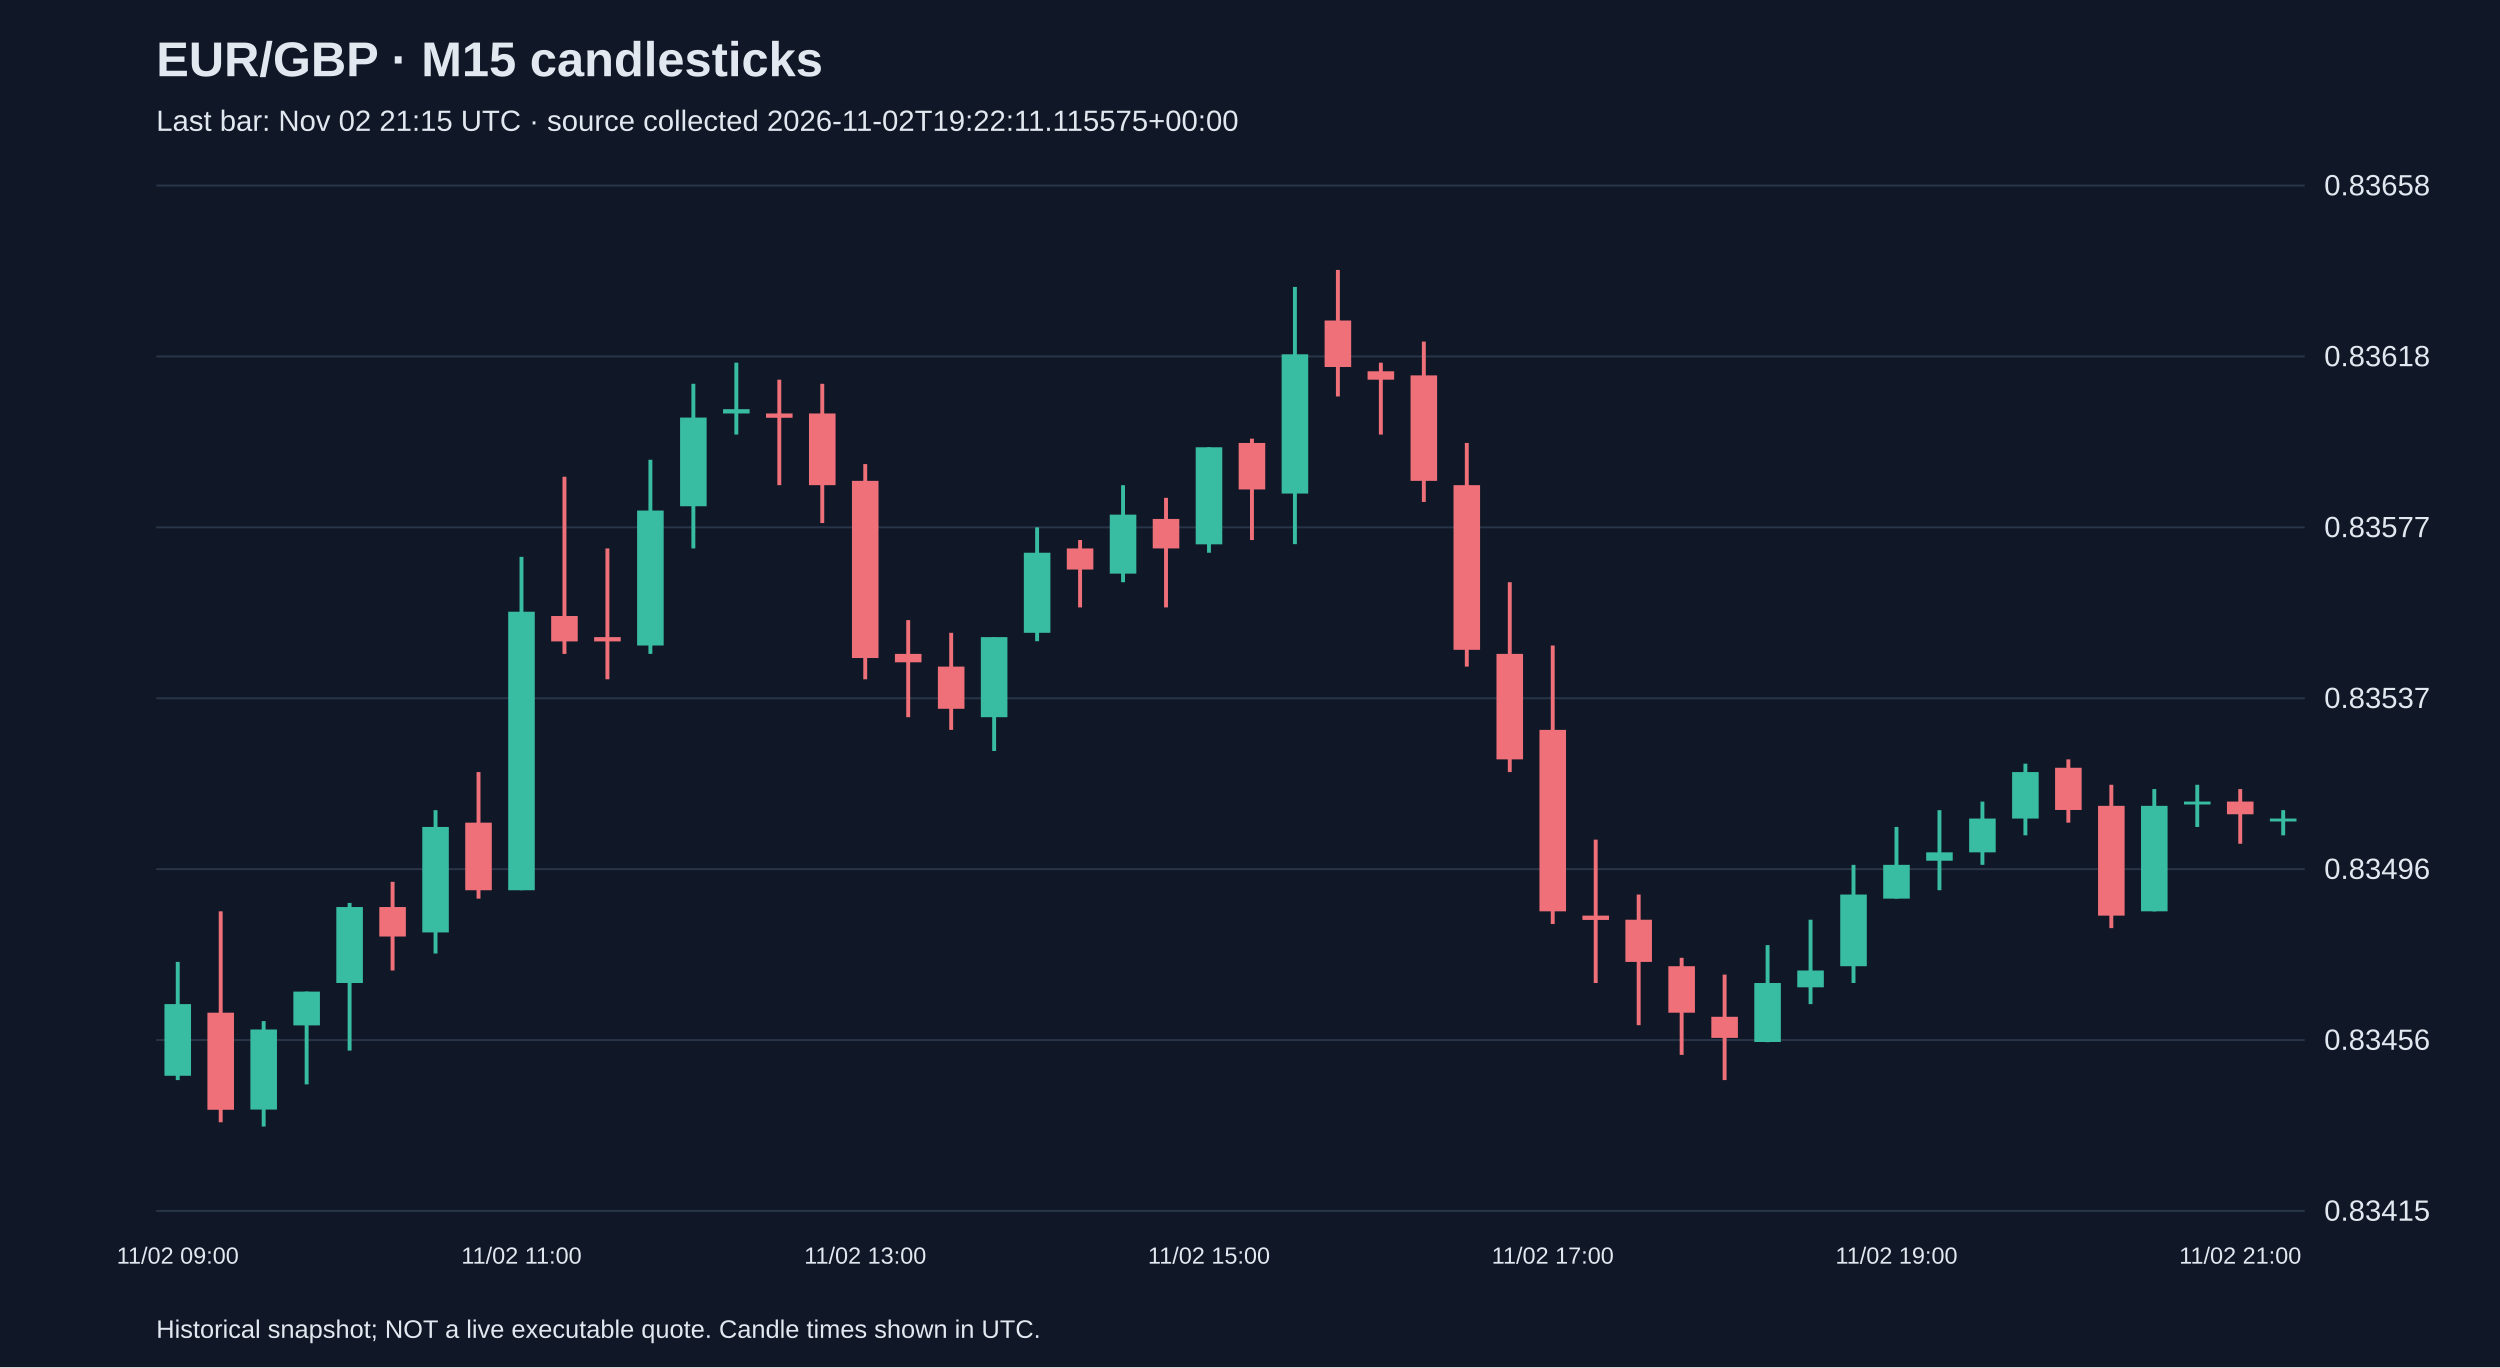
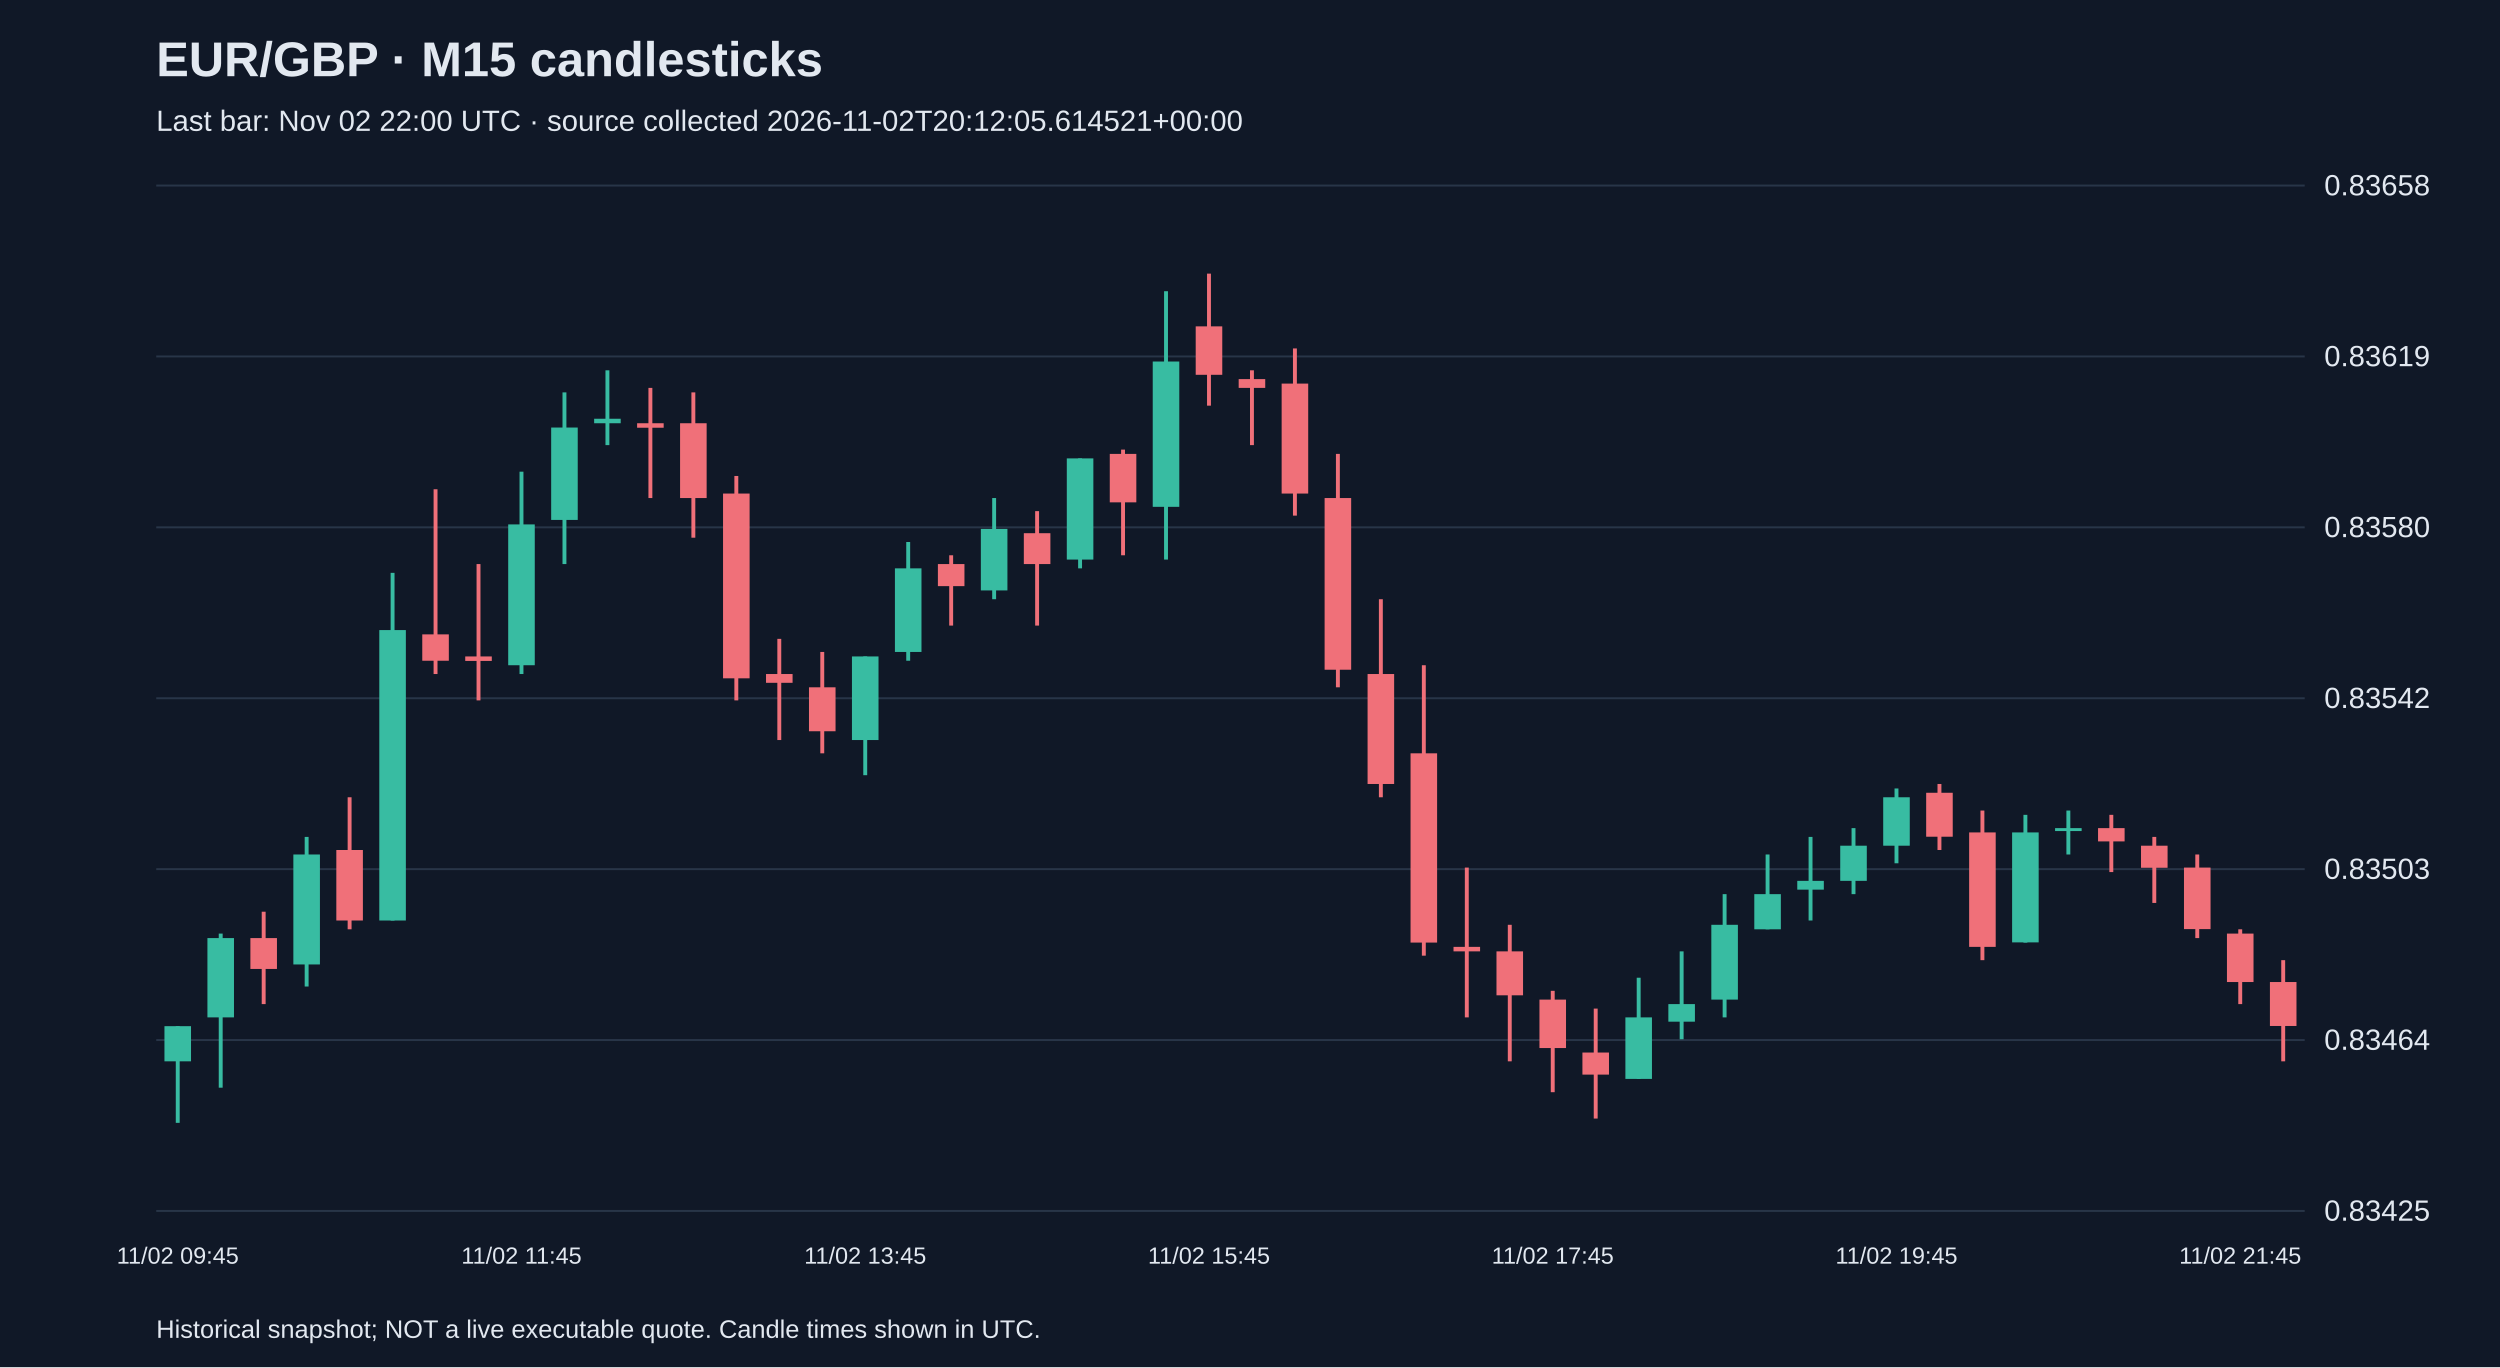
<svg xmlns="http://www.w3.org/2000/svg" viewBox="0 0 1280 700">
  <rect width="100%" height="100%" fill="#101827" />
  <style>text{font-family:Arial,sans-serif;fill:#e2e8f0}</style>
  <text x="80" y="39" font-size="25" font-weight="bold">EUR/GBP · M15 candlesticks</text>
-   <text x="80" y="67" font-size="15" fill="#a6b1c5">Last bar: Nov 02 21:15 UTC · source collected 2026-11-02T19:22:11.115575+00:00</text>
+   <text x="80" y="67" font-size="15" fill="#a6b1c5">Last bar: Nov 02 22:00 UTC · source collected 2026-11-02T20:12:05.614521+00:00</text>
  <line x1="80" y1="620.0" x2="1180" y2="620.0" stroke="#283548" />
-   <text x="1190" y="625.0" font-size="15">0.83415</text>
+   <text x="1190" y="625.0" font-size="15">0.83425</text>
  <line x1="80" y1="532.5" x2="1180" y2="532.5" stroke="#283548" />
-   <text x="1190" y="537.5" font-size="15">0.83456</text>
+   <text x="1190" y="537.5" font-size="15">0.83464</text>
  <line x1="80" y1="445.0" x2="1180" y2="445.0" stroke="#283548" />
-   <text x="1190" y="450.0" font-size="15">0.83496</text>
+   <text x="1190" y="450.0" font-size="15">0.83503</text>
  <line x1="80" y1="357.5" x2="1180" y2="357.5" stroke="#283548" />
-   <text x="1190" y="362.5" font-size="15">0.83537</text>
+   <text x="1190" y="362.5" font-size="15">0.83542</text>
  <line x1="80" y1="270.0" x2="1180" y2="270.0" stroke="#283548" />
-   <text x="1190" y="275.0" font-size="15">0.83577</text>
+   <text x="1190" y="275.0" font-size="15">0.83580</text>
  <line x1="80" y1="182.5" x2="1180" y2="182.5" stroke="#283548" />
-   <text x="1190" y="187.5" font-size="15">0.83618</text>
+   <text x="1190" y="187.5" font-size="15">0.83619</text>
  <line x1="80" y1="95.0" x2="1180" y2="95.0" stroke="#283548" />
  <text x="1190" y="100.0" font-size="15">0.83658</text>
-   <line x1="91.0" y1="492.5" x2="91.0" y2="553.0" stroke="#38bca2" stroke-width="2" />
-   <rect x="84.2" y="514.1" width="13.6" height="36.7" fill="#38bca2" />
-   <text x="91.0" y="647" text-anchor="middle" font-size="12">11/02 09:00</text>
-   <line x1="113.0" y1="466.6" x2="113.0" y2="574.6" stroke="#f07079" stroke-width="2" />
-   <rect x="106.2" y="518.5" width="13.6" height="49.7" fill="#f07079" />
-   <line x1="135.0" y1="522.8" x2="135.0" y2="576.8" stroke="#38bca2" stroke-width="2" />
-   <rect x="128.2" y="527.1" width="13.6" height="41.0" fill="#38bca2" />
-   <line x1="157.0" y1="507.7" x2="157.0" y2="555.2" stroke="#38bca2" stroke-width="2" />
-   <rect x="150.2" y="507.7" width="13.6" height="17.3" fill="#38bca2" />
-   <line x1="179.0" y1="462.3" x2="179.0" y2="537.9" stroke="#38bca2" stroke-width="2" />
-   <rect x="172.2" y="464.4" width="13.6" height="38.9" fill="#38bca2" />
-   <line x1="201.0" y1="451.5" x2="201.0" y2="496.9" stroke="#f07079" stroke-width="2" />
-   <rect x="194.2" y="464.4" width="13.6" height="15.1" fill="#f07079" />
-   <line x1="223.0" y1="414.8" x2="223.0" y2="488.2" stroke="#38bca2" stroke-width="2" />
-   <rect x="216.2" y="423.4" width="13.6" height="54.0" fill="#38bca2" />
-   <line x1="245.0" y1="395.3" x2="245.0" y2="460.1" stroke="#f07079" stroke-width="2" />
-   <rect x="238.2" y="421.2" width="13.6" height="34.6" fill="#f07079" />
-   <line x1="267.0" y1="285.1" x2="267.0" y2="455.8" stroke="#38bca2" stroke-width="2" />
-   <rect x="260.2" y="313.2" width="13.6" height="142.6" fill="#38bca2" />
-   <text x="267.0" y="647" text-anchor="middle" font-size="12">11/02 11:00</text>
-   <line x1="289.0" y1="244.1" x2="289.0" y2="334.8" stroke="#f07079" stroke-width="2" />
-   <rect x="282.2" y="315.4" width="13.6" height="13.0" fill="#f07079" />
-   <line x1="311.0" y1="280.8" x2="311.0" y2="347.8" stroke="#f07079" stroke-width="2" />
-   <rect x="304.2" y="326.2" width="13.6" height="2.2" fill="#f07079" />
-   <line x1="333.0" y1="235.4" x2="333.0" y2="334.8" stroke="#38bca2" stroke-width="2" />
-   <rect x="326.2" y="261.4" width="13.6" height="69.1" fill="#38bca2" />
-   <line x1="355.0" y1="196.5" x2="355.0" y2="280.8" stroke="#38bca2" stroke-width="2" />
-   <rect x="348.2" y="213.8" width="13.6" height="45.4" fill="#38bca2" />
-   <line x1="377.0" y1="185.7" x2="377.0" y2="222.5" stroke="#38bca2" stroke-width="2" />
-   <rect x="370.2" y="209.5" width="13.6" height="2.2" fill="#38bca2" />
-   <line x1="399.0" y1="194.4" x2="399.0" y2="248.4" stroke="#f07079" stroke-width="2" />
-   <rect x="392.2" y="211.7" width="13.6" height="2.2" fill="#f07079" />
-   <line x1="421.0" y1="196.5" x2="421.0" y2="267.8" stroke="#f07079" stroke-width="2" />
-   <rect x="414.2" y="211.7" width="13.6" height="36.7" fill="#f07079" />
-   <line x1="443.0" y1="237.6" x2="443.0" y2="347.8" stroke="#f07079" stroke-width="2" />
-   <rect x="436.2" y="246.2" width="13.6" height="90.7" fill="#f07079" />
-   <text x="443.0" y="647" text-anchor="middle" font-size="12">11/02 13:00</text>
-   <line x1="465.0" y1="317.5" x2="465.0" y2="367.2" stroke="#f07079" stroke-width="2" />
-   <rect x="458.2" y="334.8" width="13.6" height="4.3" fill="#f07079" />
-   <line x1="487.0" y1="324.0" x2="487.0" y2="373.7" stroke="#f07079" stroke-width="2" />
-   <rect x="480.2" y="341.3" width="13.6" height="21.6" fill="#f07079" />
-   <line x1="509.0" y1="326.2" x2="509.0" y2="384.5" stroke="#38bca2" stroke-width="2" />
-   <rect x="502.2" y="326.2" width="13.6" height="41.0" fill="#38bca2" />
-   <line x1="531.0" y1="270.0" x2="531.0" y2="328.3" stroke="#38bca2" stroke-width="2" />
-   <rect x="524.2" y="283.0" width="13.6" height="41.0" fill="#38bca2" />
-   <line x1="553.0" y1="276.5" x2="553.0" y2="311.0" stroke="#f07079" stroke-width="2" />
-   <rect x="546.2" y="280.8" width="13.6" height="10.8" fill="#f07079" />
-   <line x1="575.0" y1="248.4" x2="575.0" y2="298.1" stroke="#38bca2" stroke-width="2" />
-   <rect x="568.2" y="263.5" width="13.6" height="30.2" fill="#38bca2" />
-   <line x1="597.0" y1="254.9" x2="597.0" y2="311.0" stroke="#f07079" stroke-width="2" />
-   <rect x="590.2" y="265.7" width="13.6" height="15.1" fill="#f07079" />
-   <line x1="619.0" y1="229.0" x2="619.0" y2="283.0" stroke="#38bca2" stroke-width="2" />
-   <rect x="612.2" y="229.0" width="13.6" height="49.7" fill="#38bca2" />
-   <text x="619.0" y="647" text-anchor="middle" font-size="12">11/02 15:00</text>
-   <line x1="641.0" y1="224.6" x2="641.0" y2="276.5" stroke="#f07079" stroke-width="2" />
-   <rect x="634.2" y="226.8" width="13.6" height="23.8" fill="#f07079" />
-   <line x1="663.0" y1="146.9" x2="663.0" y2="278.6" stroke="#38bca2" stroke-width="2" />
-   <rect x="656.2" y="181.4" width="13.6" height="71.3" fill="#38bca2" />
-   <line x1="685.0" y1="138.2" x2="685.0" y2="203.0" stroke="#f07079" stroke-width="2" />
-   <rect x="678.2" y="164.1" width="13.6" height="23.8" fill="#f07079" />
-   <line x1="707.0" y1="185.7" x2="707.0" y2="222.5" stroke="#f07079" stroke-width="2" />
-   <rect x="700.2" y="190.1" width="13.6" height="4.3" fill="#f07079" />
-   <line x1="729.0" y1="174.9" x2="729.0" y2="257.0" stroke="#f07079" stroke-width="2" />
-   <rect x="722.2" y="192.2" width="13.6" height="54.0" fill="#f07079" />
-   <line x1="751.0" y1="226.8" x2="751.0" y2="341.3" stroke="#f07079" stroke-width="2" />
-   <rect x="744.2" y="248.4" width="13.6" height="84.3" fill="#f07079" />
-   <line x1="773.0" y1="298.1" x2="773.0" y2="395.3" stroke="#f07079" stroke-width="2" />
-   <rect x="766.2" y="334.8" width="13.6" height="54.0" fill="#f07079" />
-   <line x1="795.0" y1="330.5" x2="795.0" y2="473.1" stroke="#f07079" stroke-width="2" />
-   <rect x="788.2" y="373.7" width="13.6" height="92.9" fill="#f07079" />
-   <text x="795.0" y="647" text-anchor="middle" font-size="12">11/02 17:00</text>
-   <line x1="817.0" y1="429.9" x2="817.0" y2="503.3" stroke="#f07079" stroke-width="2" />
-   <rect x="810.2" y="468.8" width="13.6" height="2.2" fill="#f07079" />
-   <line x1="839.0" y1="458.0" x2="839.0" y2="524.9" stroke="#f07079" stroke-width="2" />
-   <rect x="832.2" y="470.9" width="13.6" height="21.6" fill="#f07079" />
-   <line x1="861.0" y1="490.4" x2="861.0" y2="540.1" stroke="#f07079" stroke-width="2" />
-   <rect x="854.2" y="494.7" width="13.6" height="23.8" fill="#f07079" />
-   <line x1="883.0" y1="499.0" x2="883.0" y2="553.0" stroke="#f07079" stroke-width="2" />
-   <rect x="876.2" y="520.6" width="13.6" height="10.8" fill="#f07079" />
-   <line x1="905.0" y1="483.9" x2="905.0" y2="533.6" stroke="#38bca2" stroke-width="2" />
-   <rect x="898.2" y="503.3" width="13.6" height="30.2" fill="#38bca2" />
-   <line x1="927.0" y1="470.9" x2="927.0" y2="514.1" stroke="#38bca2" stroke-width="2" />
-   <rect x="920.2" y="496.9" width="13.6" height="8.6" fill="#38bca2" />
-   <line x1="949.0" y1="442.8" x2="949.0" y2="503.3" stroke="#38bca2" stroke-width="2" />
-   <rect x="942.2" y="458.0" width="13.6" height="36.7" fill="#38bca2" />
-   <line x1="971.0" y1="423.4" x2="971.0" y2="460.1" stroke="#38bca2" stroke-width="2" />
-   <rect x="964.2" y="442.8" width="13.6" height="17.3" fill="#38bca2" />
-   <text x="971.0" y="647" text-anchor="middle" font-size="12">11/02 19:00</text>
-   <line x1="993.0" y1="414.8" x2="993.0" y2="455.8" stroke="#38bca2" stroke-width="2" />
-   <rect x="986.2" y="436.4" width="13.6" height="4.3" fill="#38bca2" />
-   <line x1="1015.0" y1="410.4" x2="1015.0" y2="442.8" stroke="#38bca2" stroke-width="2" />
-   <rect x="1008.2" y="419.1" width="13.6" height="17.3" fill="#38bca2" />
-   <line x1="1037.0" y1="391.0" x2="1037.0" y2="427.7" stroke="#38bca2" stroke-width="2" />
-   <rect x="1030.2" y="395.3" width="13.6" height="23.8" fill="#38bca2" />
-   <line x1="1059.0" y1="388.8" x2="1059.0" y2="421.2" stroke="#f07079" stroke-width="2" />
-   <rect x="1052.2" y="393.1" width="13.6" height="21.6" fill="#f07079" />
-   <line x1="1081.0" y1="401.8" x2="1081.0" y2="475.2" stroke="#f07079" stroke-width="2" />
-   <rect x="1074.2" y="412.6" width="13.6" height="56.2" fill="#f07079" />
-   <line x1="1103.0" y1="404.0" x2="1103.0" y2="466.6" stroke="#38bca2" stroke-width="2" />
-   <rect x="1096.2" y="412.6" width="13.6" height="54.0" fill="#38bca2" />
-   <line x1="1125.0" y1="401.8" x2="1125.0" y2="423.4" stroke="#38bca2" stroke-width="2" />
-   <rect x="1118.2" y="410.4" width="13.6" height="1.5" fill="#38bca2" />
-   <line x1="1147.0" y1="404.0" x2="1147.0" y2="432.0" stroke="#f07079" stroke-width="2" />
-   <rect x="1140.2" y="410.4" width="13.6" height="6.5" fill="#f07079" />
-   <text x="1147.0" y="647" text-anchor="middle" font-size="12">11/02 21:00</text>
-   <line x1="1169.0" y1="414.8" x2="1169.0" y2="427.7" stroke="#38bca2" stroke-width="2" />
-   <rect x="1162.2" y="419.1" width="13.6" height="1.5" fill="#38bca2" />
+   <line x1="91.0" y1="525.4" x2="91.0" y2="574.9" stroke="#38bca2" stroke-width="2" />
+   <rect x="84.2" y="525.4" width="13.6" height="18.0" fill="#38bca2" />
+   <text x="91.0" y="647" text-anchor="middle" font-size="12">11/02 09:45</text>
+   <line x1="113.0" y1="478.0" x2="113.0" y2="556.9" stroke="#38bca2" stroke-width="2" />
+   <rect x="106.2" y="480.3" width="13.6" height="40.6" fill="#38bca2" />
+   <line x1="135.0" y1="466.8" x2="135.0" y2="514.1" stroke="#f07079" stroke-width="2" />
+   <rect x="128.2" y="480.3" width="13.6" height="15.8" fill="#f07079" />
+   <line x1="157.0" y1="428.5" x2="157.0" y2="505.1" stroke="#38bca2" stroke-width="2" />
+   <rect x="150.2" y="437.5" width="13.6" height="56.3" fill="#38bca2" />
+   <line x1="179.0" y1="408.2" x2="179.0" y2="475.8" stroke="#f07079" stroke-width="2" />
+   <rect x="172.2" y="435.2" width="13.6" height="36.1" fill="#f07079" />
+   <line x1="201.0" y1="293.3" x2="201.0" y2="471.3" stroke="#38bca2" stroke-width="2" />
+   <rect x="194.2" y="322.6" width="13.6" height="148.7" fill="#38bca2" />
+   <line x1="223.0" y1="250.5" x2="223.0" y2="345.1" stroke="#f07079" stroke-width="2" />
+   <rect x="216.2" y="324.8" width="13.6" height="13.5" fill="#f07079" />
+   <line x1="245.0" y1="288.8" x2="245.0" y2="358.6" stroke="#f07079" stroke-width="2" />
+   <rect x="238.2" y="336.1" width="13.6" height="2.3" fill="#f07079" />
+   <line x1="267.0" y1="241.5" x2="267.0" y2="345.1" stroke="#38bca2" stroke-width="2" />
+   <rect x="260.2" y="268.5" width="13.6" height="72.1" fill="#38bca2" />
+   <text x="267.0" y="647" text-anchor="middle" font-size="12">11/02 11:45</text>
+   <line x1="289.0" y1="200.9" x2="289.0" y2="288.8" stroke="#38bca2" stroke-width="2" />
+   <rect x="282.2" y="218.9" width="13.6" height="47.3" fill="#38bca2" />
+   <line x1="311.0" y1="189.6" x2="311.0" y2="227.9" stroke="#38bca2" stroke-width="2" />
+   <rect x="304.2" y="214.4" width="13.6" height="2.3" fill="#38bca2" />
+   <line x1="333.0" y1="198.6" x2="333.0" y2="255.0" stroke="#f07079" stroke-width="2" />
+   <rect x="326.2" y="216.7" width="13.6" height="2.3" fill="#f07079" />
+   <line x1="355.0" y1="200.9" x2="355.0" y2="275.3" stroke="#f07079" stroke-width="2" />
+   <rect x="348.2" y="216.7" width="13.6" height="38.3" fill="#f07079" />
+   <line x1="377.0" y1="243.7" x2="377.0" y2="358.6" stroke="#f07079" stroke-width="2" />
+   <rect x="370.2" y="252.7" width="13.6" height="94.6" fill="#f07079" />
+   <line x1="399.0" y1="327.1" x2="399.0" y2="378.9" stroke="#f07079" stroke-width="2" />
+   <rect x="392.2" y="345.1" width="13.6" height="4.5" fill="#f07079" />
+   <line x1="421.0" y1="333.8" x2="421.0" y2="385.7" stroke="#f07079" stroke-width="2" />
+   <rect x="414.2" y="351.9" width="13.6" height="22.5" fill="#f07079" />
+   <line x1="443.0" y1="336.1" x2="443.0" y2="396.9" stroke="#38bca2" stroke-width="2" />
+   <rect x="436.2" y="336.1" width="13.6" height="42.8" fill="#38bca2" />
+   <text x="443.0" y="647" text-anchor="middle" font-size="12">11/02 13:45</text>
+   <line x1="465.0" y1="277.5" x2="465.0" y2="338.3" stroke="#38bca2" stroke-width="2" />
+   <rect x="458.2" y="291.0" width="13.6" height="42.8" fill="#38bca2" />
+   <line x1="487.0" y1="284.3" x2="487.0" y2="320.3" stroke="#f07079" stroke-width="2" />
+   <rect x="480.2" y="288.8" width="13.6" height="11.3" fill="#f07079" />
+   <line x1="509.0" y1="255.0" x2="509.0" y2="306.8" stroke="#38bca2" stroke-width="2" />
+   <rect x="502.2" y="270.8" width="13.6" height="31.5" fill="#38bca2" />
+   <line x1="531.0" y1="261.7" x2="531.0" y2="320.3" stroke="#f07079" stroke-width="2" />
+   <rect x="524.2" y="273.0" width="13.6" height="15.8" fill="#f07079" />
+   <line x1="553.0" y1="234.7" x2="553.0" y2="291.0" stroke="#38bca2" stroke-width="2" />
+   <rect x="546.2" y="234.7" width="13.6" height="51.8" fill="#38bca2" />
+   <line x1="575.0" y1="230.2" x2="575.0" y2="284.3" stroke="#f07079" stroke-width="2" />
+   <rect x="568.2" y="232.4" width="13.6" height="24.8" fill="#f07079" />
+   <line x1="597.0" y1="149.1" x2="597.0" y2="286.5" stroke="#38bca2" stroke-width="2" />
+   <rect x="590.2" y="185.1" width="13.6" height="74.4" fill="#38bca2" />
+   <line x1="619.0" y1="140.1" x2="619.0" y2="207.7" stroke="#f07079" stroke-width="2" />
+   <rect x="612.2" y="167.1" width="13.6" height="24.8" fill="#f07079" />
+   <text x="619.0" y="647" text-anchor="middle" font-size="12">11/02 15:45</text>
+   <line x1="641.0" y1="189.6" x2="641.0" y2="227.9" stroke="#f07079" stroke-width="2" />
+   <rect x="634.2" y="194.1" width="13.6" height="4.5" fill="#f07079" />
+   <line x1="663.0" y1="178.4" x2="663.0" y2="264.0" stroke="#f07079" stroke-width="2" />
+   <rect x="656.2" y="196.4" width="13.6" height="56.3" fill="#f07079" />
+   <line x1="685.0" y1="232.4" x2="685.0" y2="351.9" stroke="#f07079" stroke-width="2" />
+   <rect x="678.2" y="255.0" width="13.6" height="87.9" fill="#f07079" />
+   <line x1="707.0" y1="306.8" x2="707.0" y2="408.2" stroke="#f07079" stroke-width="2" />
+   <rect x="700.2" y="345.1" width="13.6" height="56.3" fill="#f07079" />
+   <line x1="729.0" y1="340.6" x2="729.0" y2="489.3" stroke="#f07079" stroke-width="2" />
+   <rect x="722.2" y="385.7" width="13.6" height="96.9" fill="#f07079" />
+   <line x1="751.0" y1="444.2" x2="751.0" y2="520.9" stroke="#f07079" stroke-width="2" />
+   <rect x="744.2" y="484.8" width="13.6" height="2.3" fill="#f07079" />
+   <line x1="773.0" y1="473.5" x2="773.0" y2="543.4" stroke="#f07079" stroke-width="2" />
+   <rect x="766.2" y="487.1" width="13.6" height="22.5" fill="#f07079" />
+   <line x1="795.0" y1="507.3" x2="795.0" y2="559.2" stroke="#f07079" stroke-width="2" />
+   <rect x="788.2" y="511.8" width="13.6" height="24.8" fill="#f07079" />
+   <text x="795.0" y="647" text-anchor="middle" font-size="12">11/02 17:45</text>
+   <line x1="817.0" y1="516.4" x2="817.0" y2="572.7" stroke="#f07079" stroke-width="2" />
+   <rect x="810.2" y="538.9" width="13.6" height="11.3" fill="#f07079" />
+   <line x1="839.0" y1="500.6" x2="839.0" y2="552.4" stroke="#38bca2" stroke-width="2" />
+   <rect x="832.2" y="520.9" width="13.6" height="31.5" fill="#38bca2" />
+   <line x1="861.0" y1="487.1" x2="861.0" y2="532.1" stroke="#38bca2" stroke-width="2" />
+   <rect x="854.2" y="514.1" width="13.6" height="9.0" fill="#38bca2" />
+   <line x1="883.0" y1="457.8" x2="883.0" y2="520.9" stroke="#38bca2" stroke-width="2" />
+   <rect x="876.2" y="473.5" width="13.6" height="38.3" fill="#38bca2" />
+   <line x1="905.0" y1="437.5" x2="905.0" y2="475.8" stroke="#38bca2" stroke-width="2" />
+   <rect x="898.2" y="457.8" width="13.6" height="18.0" fill="#38bca2" />
+   <line x1="927.0" y1="428.5" x2="927.0" y2="471.3" stroke="#38bca2" stroke-width="2" />
+   <rect x="920.2" y="451.0" width="13.6" height="4.5" fill="#38bca2" />
+   <line x1="949.0" y1="424.0" x2="949.0" y2="457.8" stroke="#38bca2" stroke-width="2" />
+   <rect x="942.2" y="433.0" width="13.6" height="18.0" fill="#38bca2" />
+   <line x1="971.0" y1="403.7" x2="971.0" y2="442.0" stroke="#38bca2" stroke-width="2" />
+   <rect x="964.2" y="408.2" width="13.6" height="24.8" fill="#38bca2" />
+   <text x="971.0" y="647" text-anchor="middle" font-size="12">11/02 19:45</text>
+   <line x1="993.0" y1="401.4" x2="993.0" y2="435.2" stroke="#f07079" stroke-width="2" />
+   <rect x="986.2" y="405.9" width="13.6" height="22.5" fill="#f07079" />
+   <line x1="1015.0" y1="415.0" x2="1015.0" y2="491.6" stroke="#f07079" stroke-width="2" />
+   <rect x="1008.2" y="426.2" width="13.6" height="58.6" fill="#f07079" />
+   <line x1="1037.0" y1="417.2" x2="1037.0" y2="482.6" stroke="#38bca2" stroke-width="2" />
+   <rect x="1030.2" y="426.2" width="13.6" height="56.3" fill="#38bca2" />
+   <line x1="1059.0" y1="415.0" x2="1059.0" y2="437.5" stroke="#38bca2" stroke-width="2" />
+   <rect x="1052.2" y="424.0" width="13.6" height="1.5" fill="#38bca2" />
+   <line x1="1081.0" y1="417.2" x2="1081.0" y2="446.5" stroke="#f07079" stroke-width="2" />
+   <rect x="1074.2" y="424.0" width="13.6" height="6.8" fill="#f07079" />
+   <line x1="1103.0" y1="428.5" x2="1103.0" y2="462.3" stroke="#f07079" stroke-width="2" />
+   <rect x="1096.2" y="433.0" width="13.6" height="11.3" fill="#f07079" />
+   <line x1="1125.0" y1="437.5" x2="1125.0" y2="480.3" stroke="#f07079" stroke-width="2" />
+   <rect x="1118.2" y="444.2" width="13.6" height="31.5" fill="#f07079" />
+   <line x1="1147.0" y1="475.8" x2="1147.0" y2="514.1" stroke="#f07079" stroke-width="2" />
+   <rect x="1140.2" y="478.0" width="13.6" height="24.8" fill="#f07079" />
+   <text x="1147.0" y="647" text-anchor="middle" font-size="12">11/02 21:45</text>
+   <line x1="1169.0" y1="491.6" x2="1169.0" y2="543.4" stroke="#f07079" stroke-width="2" />
+   <rect x="1162.2" y="502.8" width="13.6" height="22.5" fill="#f07079" />
  <text x="80" y="685" font-size="13">Historical snapshot; NOT a live executable quote. Candle times shown in UTC.</text>
</svg>
